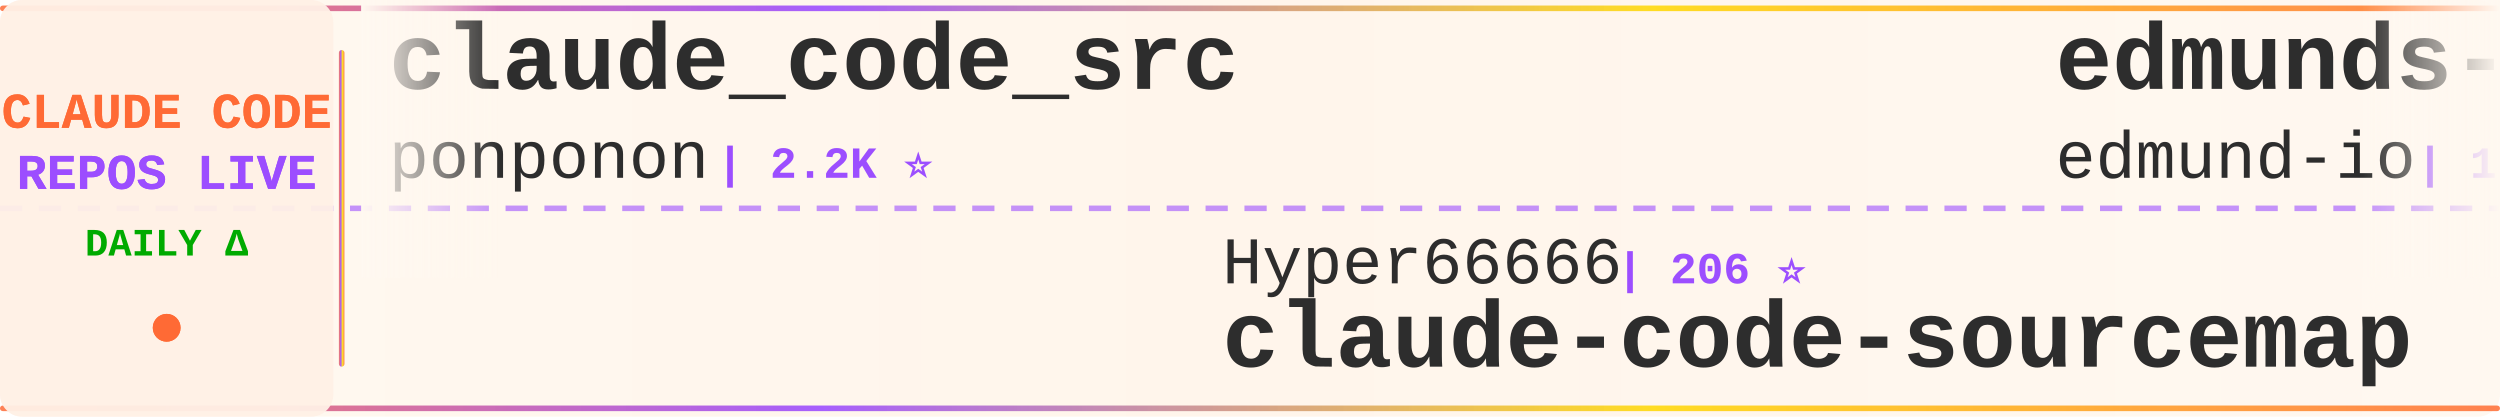
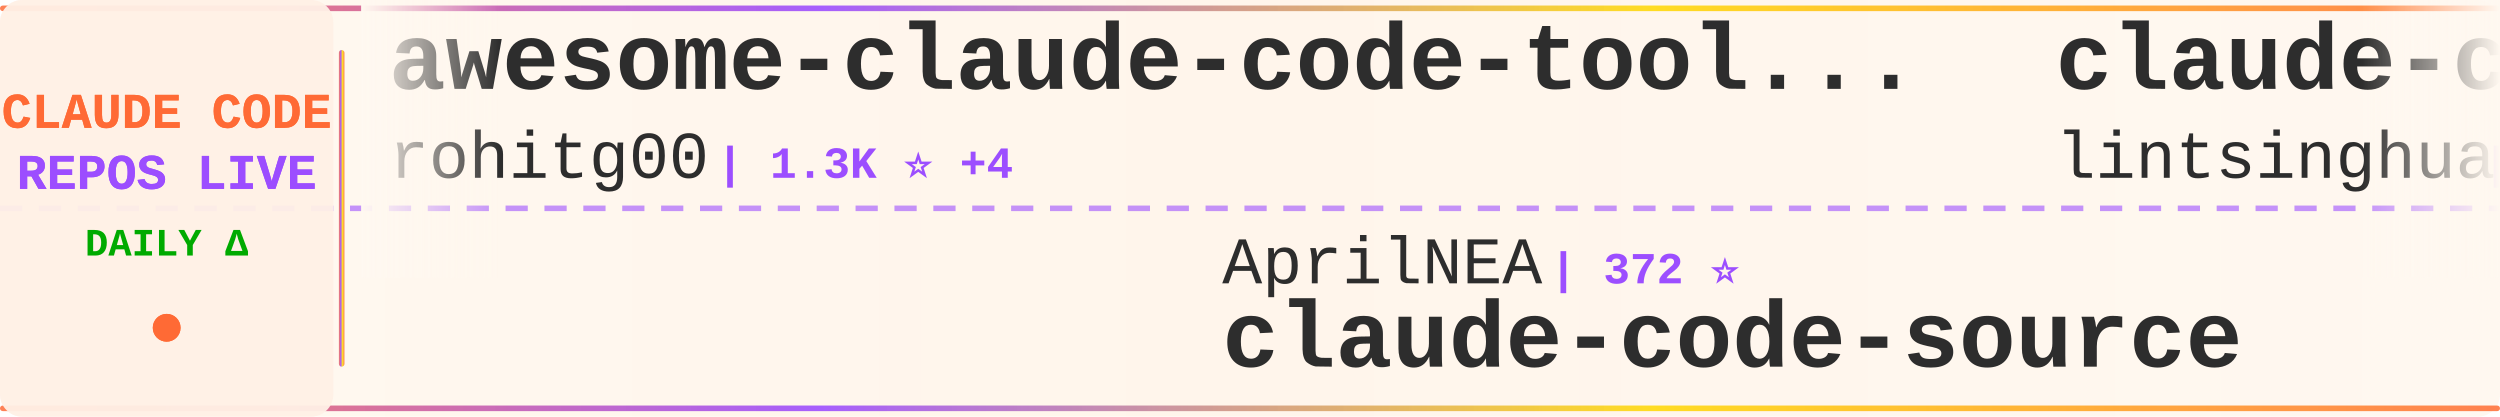
<svg xmlns="http://www.w3.org/2000/svg" width="900" height="150">
  <defs>
    <linearGradient id="tickerBg" x1="0%" y1="0%" x2="100%" y2="0%">
      <stop offset="0%" style="stop-color:#fff8f0;stop-opacity:0.98" />
      <stop offset="50%" style="stop-color:#fff5eb;stop-opacity:1" />
      <stop offset="100%" style="stop-color:#fff8f0;stop-opacity:0.98" />
    </linearGradient>
    <linearGradient id="borderGrad" x1="0%" y1="0%" x2="100%" y2="0%">
      <stop offset="0%" style="stop-color:#FF6B35;stop-opacity:0.85">
        <animate attributeName="stop-opacity" values="0.85;1;0.85" dur="2s" repeatCount="indefinite" />
      </stop>
      <stop offset="33%" style="stop-color:#9C4EFF;stop-opacity:0.9">
        <animate attributeName="stop-opacity" values="0.9;1;0.9" dur="2.2s" repeatCount="indefinite" />
      </stop>
      <stop offset="66%" style="stop-color:#FFD700;stop-opacity:0.85">
        <animate attributeName="stop-opacity" values="0.85;1;0.85" dur="1.8s" repeatCount="indefinite" />
      </stop>
      <stop offset="100%" style="stop-color:#FF6B35;stop-opacity:0.85">
        <animate attributeName="stop-opacity" values="0.85;1;0.85" dur="2s" repeatCount="indefinite" />
      </stop>
    </linearGradient>
    <filter id="textGlow">
      <feGaussianBlur stdDeviation="0.15" result="coloredBlur" />
      <feMerge>
        <feMergeNode in="coloredBlur" />
        <feMergeNode in="SourceGraphic" />
      </feMerge>
    </filter>
    <filter id="metricGlow">
      <feGaussianBlur stdDeviation="0.2" result="coloredBlur" />
      <feMerge>
        <feMergeNode in="coloredBlur" />
        <feMergeNode in="SourceGraphic" />
      </feMerge>
    </filter>
    <linearGradient id="leftFade" x1="0%" y1="0%" x2="100%" y2="0%">
      <stop offset="0%" style="stop-color:#fff8f0;stop-opacity:1" />
      <stop offset="100%" style="stop-color:#fff8f0;stop-opacity:0" />
    </linearGradient>
    <linearGradient id="rightFade" x1="0%" y1="0%" x2="100%" y2="0%">
      <stop offset="0%" style="stop-color:#fff8f0;stop-opacity:0" />
      <stop offset="100%" style="stop-color:#fff8f0;stop-opacity:1" />
    </linearGradient>
  </defs>
  <rect width="900" height="150" fill="url(#tickerBg)" rx="8" />
  <rect x="0" y="2" width="900" height="2" fill="url(#borderGrad)" rx="1" />
  <rect x="0" y="146" width="900" height="2" fill="url(#borderGrad)" rx="1" />
  <line x1="0" y1="75" x2="900" y2="75" stroke="#9C4EFF" stroke-width="2" stroke-dasharray="8 6" opacity="0.6" />
  <rect x="0" y="0" width="120" height="150" fill="#fff0e6" opacity="0.95" rx="8" />
  <text x="60" y="46" font-family="'Courier New', monospace" font-size="18" font-weight="bold" fill="#FF6B35" text-anchor="middle" filter="url(#textGlow)">
    CLAUDE CODE
  </text>
  <text x="60" y="68" font-family="'Courier New', monospace" font-size="18" font-weight="bold" fill="#9C4EFF" text-anchor="middle" filter="url(#textGlow)">
    REPOS LIVE
  </text>
  <text x="60" y="92" font-family="'Courier New', monospace" font-size="14" font-weight="bold" fill="#00aa00" text-anchor="middle">
    DAILY Δ
  </text>
  <circle cx="60" cy="118" r="5" fill="#FF6B35" filter="url(#metricGlow)">
    <animate attributeName="r" values="4;6;4" dur="1.5s" repeatCount="indefinite" />
    <animate attributeName="opacity" values="0.6;1;0.6" dur="1.5s" repeatCount="indefinite" />
  </circle>
  <rect x="122" y="18" width="2" height="114" fill="url(#borderGrad)" rx="1" />
  <clipPath id="tickerClip">
    <rect x="130" y="0" width="770" height="150" />
  </clipPath>
  <g clip-path="url(#tickerClip)">
    <g id="tickerItems">
      <animateTransform attributeName="transform" attributeType="XML" type="translate" from="0 0" to="-3000 0" dur="54s" repeatCount="indefinite" />
      <g transform="translate(0, 0)">
-         <text x="140" y="32" font-family="'Courier New', monospace" font-size="34" font-weight="bold" fill="#2d2d2d">claude_code_src</text>
-         <text x="140" y="64" font-family="'Courier New', monospace" font-size="24" font-weight="normal" fill="#2d2d2d" opacity="1.0">ponponon</text>
-         <text x="258" y="64" font-family="'Courier New', monospace" font-size="16" font-weight="bold" fill="#9C4EFF"> | 2.2K ⭐</text>
+         <text x="140" y="32" font-family="'Courier New', monospace" font-size="34" font-weight="bold" fill="#2d2d2d">awesome-claude-code-tool...</text>
+         <text x="140" y="64" font-family="'Courier New', monospace" font-size="24" font-weight="normal" fill="#2d2d2d" opacity="1.0">rohitg00</text>
+         <text x="258" y="64" font-family="'Courier New', monospace" font-size="16" font-weight="bold" fill="#9C4EFF"> | 1.3K ⭐ +4</text>
      </g>
      <g transform="translate(300, 0)">
-         <text x="140" y="102" font-family="'Courier New', monospace" font-size="24" font-weight="normal" fill="#2d2d2d" opacity="1.0">Hyper66666</text>
-         <text x="282" y="102" font-family="'Courier New', monospace" font-size="16" font-weight="bold" fill="#9C4EFF"> | 206 ⭐</text>
-         <text x="140" y="132" font-family="'Courier New', monospace" font-size="34" font-weight="bold" fill="#2d2d2d">claude-code-sourcemap</text>
+         <text x="140" y="102" font-family="'Courier New', monospace" font-size="24" font-weight="normal" fill="#2d2d2d" opacity="1.0">AprilNEA</text>
+         <text x="258" y="102" font-family="'Courier New', monospace" font-size="16" font-weight="bold" fill="#9C4EFF"> | 372 ⭐</text>
+         <text x="140" y="132" font-family="'Courier New', monospace" font-size="34" font-weight="bold" fill="#2d2d2d">claude-code-source</text>
      </g>
      <g transform="translate(600, 0)">
-         <text x="140" y="32" font-family="'Courier New', monospace" font-size="34" font-weight="bold" fill="#2d2d2d">edmunds-claude-code</text>
-         <text x="140" y="64" font-family="'Courier New', monospace" font-size="24" font-weight="normal" fill="#2d2d2d" opacity="1.0">edmund-io</text>
-         <text x="270" y="64" font-family="'Courier New', monospace" font-size="16" font-weight="bold" fill="#9C4EFF"> | 1.4K ⭐</text>
+         <text x="140" y="32" font-family="'Courier New', monospace" font-size="34" font-weight="bold" fill="#2d2d2d">claude-code-book</text>
+         <text x="140" y="64" font-family="'Courier New', monospace" font-size="24" font-weight="normal" fill="#2d2d2d" opacity="1.0">lintsinghua</text>
+         <text x="294" y="64" font-family="'Courier New', monospace" font-size="16" font-weight="bold" fill="#9C4EFF"> | 2.8K ⭐ +7</text>
      </g>
      <g transform="translate(900, 0)">
-         <text x="140" y="102" font-family="'Courier New', monospace" font-size="24" font-weight="normal" fill="#2d2d2d" opacity="1.0">xorespesp</text>
-         <text x="270" y="102" font-family="'Courier New', monospace" font-size="16" font-weight="bold" fill="#9C4EFF"> | 216 ⭐ +1</text>
-         <text x="140" y="132" font-family="'Courier New', monospace" font-size="34" font-weight="bold" fill="#2d2d2d">claude-code</text>
+         <text x="140" y="102" font-family="'Courier New', monospace" font-size="24" font-weight="normal" fill="#2d2d2d" opacity="1.0">FlorianBruniaux</text>
+         <text x="342" y="102" font-family="'Courier New', monospace" font-size="16" font-weight="bold" fill="#9C4EFF"> | 3.6K ⭐ +10</text>
+         <text x="140" y="132" font-family="'Courier New', monospace" font-size="34" font-weight="bold" fill="#2d2d2d">claude-code-ultimate-gui...</text>
      </g>
      <g transform="translate(1200, 0)">
-         <text x="140" y="32" font-family="'Courier New', monospace" font-size="34" font-weight="bold" fill="#2d2d2d">claude-code-ultimate-gui...</text>
-         <text x="140" y="64" font-family="'Courier New', monospace" font-size="24" font-weight="normal" fill="#2d2d2d" opacity="1.0">FlorianBruniaux</text>
-         <text x="342" y="64" font-family="'Courier New', monospace" font-size="16" font-weight="bold" fill="#9C4EFF"> | 3.6K ⭐ +11</text>
+         <text x="140" y="32" font-family="'Courier New', monospace" font-size="34" font-weight="bold" fill="#2d2d2d">nanoclaw</text>
+         <text x="140" y="64" font-family="'Courier New', monospace" font-size="24" font-weight="normal" fill="#2d2d2d" opacity="1.0">qwibitai</text>
+         <text x="258" y="64" font-family="'Courier New', monospace" font-size="16" font-weight="bold" fill="#9C4EFF"> | 27.5K ⭐ +8</text>
      </g>
      <g transform="translate(1500, 0)">
-         <text x="140" y="102" font-family="'Courier New', monospace" font-size="24" font-weight="normal" fill="#2d2d2d" opacity="1.0">claude-code-best</text>
-         <text x="354" y="102" font-family="'Courier New', monospace" font-size="16" font-weight="bold" fill="#9C4EFF"> | 16.2K ⭐ +15</text>
-         <text x="140" y="132" font-family="'Courier New', monospace" font-size="34" font-weight="bold" fill="#2d2d2d">claude-code</text>
+         <text x="140" y="102" font-family="'Courier New', monospace" font-size="24" font-weight="normal" fill="#2d2d2d" opacity="1.0">repowise-dev</text>
+         <text x="306" y="102" font-family="'Courier New', monospace" font-size="16" font-weight="bold" fill="#9C4EFF"> | 944 ⭐ -1</text>
+         <text x="140" y="132" font-family="'Courier New', monospace" font-size="34" font-weight="bold" fill="#2d2d2d">claude-code-prompts</text>
      </g>
      <g transform="translate(1800, 0)">
-         <text x="140" y="32" font-family="'Courier New', monospace" font-size="34" font-weight="bold" fill="#2d2d2d">claude-code</text>
-         <text x="140" y="64" font-family="'Courier New', monospace" font-size="24" font-weight="normal" fill="#2d2d2d" opacity="1.0">freestylefly</text>
-         <text x="306" y="64" font-family="'Courier New', monospace" font-size="16" font-weight="bold" fill="#9C4EFF"> | 123 ⭐</text>
+         <text x="140" y="32" font-family="'Courier New', monospace" font-size="34" font-weight="bold" fill="#2d2d2d">ralph</text>
+         <text x="140" y="64" font-family="'Courier New', monospace" font-size="24" font-weight="normal" fill="#2d2d2d" opacity="1.0">snarktank</text>
+         <text x="270" y="64" font-family="'Courier New', monospace" font-size="16" font-weight="bold" fill="#9C4EFF"> | 17.2K ⭐ +32</text>
      </g>
      <g transform="translate(2100, 0)">
-         <text x="140" y="102" font-family="'Courier New', monospace" font-size="24" font-weight="normal" fill="#2d2d2d" opacity="1.0">777genius</text>
-         <text x="270" y="102" font-family="'Courier New', monospace" font-size="16" font-weight="bold" fill="#9C4EFF"> | 897 ⭐</text>
-         <text x="140" y="132" font-family="'Courier New', monospace" font-size="34" font-weight="bold" fill="#2d2d2d">claude-code-source-code</text>
+         <text x="140" y="102" font-family="'Courier New', monospace" font-size="24" font-weight="normal" fill="#2d2d2d" opacity="1.0">edmund-io</text>
+         <text x="270" y="102" font-family="'Courier New', monospace" font-size="16" font-weight="bold" fill="#9C4EFF"> | 1.4K ⭐ +1</text>
+         <text x="140" y="132" font-family="'Courier New', monospace" font-size="34" font-weight="bold" fill="#2d2d2d">edmunds-claude-code</text>
      </g>
      <g transform="translate(2400, 0)">
-         <text x="140" y="32" font-family="'Courier New', monospace" font-size="34" font-weight="bold" fill="#2d2d2d">Claude-Code</text>
-         <text x="140" y="64" font-family="'Courier New', monospace" font-size="24" font-weight="normal" fill="#2d2d2d" opacity="1.0">pengchengneo</text>
-         <text x="306" y="64" font-family="'Courier New', monospace" font-size="16" font-weight="bold" fill="#9C4EFF"> | 1.2K ⭐</text>
+         <text x="140" y="32" font-family="'Courier New', monospace" font-size="34" font-weight="bold" fill="#2d2d2d">claude-code-cli</text>
+         <text x="140" y="64" font-family="'Courier New', monospace" font-size="24" font-weight="normal" fill="#2d2d2d" opacity="1.0">huangserva</text>
+         <text x="282" y="64" font-family="'Courier New', monospace" font-size="16" font-weight="bold" fill="#9C4EFF"> | 553 ⭐ +1</text>
      </g>
      <g transform="translate(2700, 0)">
-         <text x="140" y="102" font-family="'Courier New', monospace" font-size="24" font-weight="normal" fill="#2d2d2d" opacity="1.0">chauncygu</text>
-         <text x="270" y="102" font-family="'Courier New', monospace" font-size="16" font-weight="bold" fill="#9C4EFF"> | 2.2K ⭐ +4</text>
-         <text x="140" y="132" font-family="'Courier New', monospace" font-size="34" font-weight="bold" fill="#2d2d2d">collection-claude-code-s...</text>
+         <text x="140" y="102" font-family="'Courier New', monospace" font-size="24" font-weight="normal" fill="#2d2d2d" opacity="1.0">davila7</text>
+         <text x="246" y="102" font-family="'Courier New', monospace" font-size="16" font-weight="bold" fill="#9C4EFF"> | 24.7K ⭐ +4</text>
+         <text x="140" y="132" font-family="'Courier New', monospace" font-size="34" font-weight="bold" fill="#2d2d2d">claude-code-templates</text>
      </g>
      <g transform="translate(3000, 0)">
-         <text x="140" y="32" font-family="'Courier New', monospace" font-size="34" font-weight="bold" fill="#2d2d2d">claude_code_src</text>
-         <text x="140" y="64" font-family="'Courier New', monospace" font-size="24" font-weight="normal" fill="#2d2d2d" opacity="1.0">ponponon</text>
-         <text x="258" y="64" font-family="'Courier New', monospace" font-size="16" font-weight="bold" fill="#9C4EFF"> | 2.2K ⭐</text>
+         <text x="140" y="32" font-family="'Courier New', monospace" font-size="34" font-weight="bold" fill="#2d2d2d">awesome-claude-code-tool...</text>
+         <text x="140" y="64" font-family="'Courier New', monospace" font-size="24" font-weight="normal" fill="#2d2d2d" opacity="1.0">rohitg00</text>
+         <text x="258" y="64" font-family="'Courier New', monospace" font-size="16" font-weight="bold" fill="#9C4EFF"> | 1.3K ⭐ +4</text>
      </g>
      <g transform="translate(3300, 0)">
-         <text x="140" y="102" font-family="'Courier New', monospace" font-size="24" font-weight="normal" fill="#2d2d2d" opacity="1.0">Hyper66666</text>
-         <text x="282" y="102" font-family="'Courier New', monospace" font-size="16" font-weight="bold" fill="#9C4EFF"> | 206 ⭐</text>
-         <text x="140" y="132" font-family="'Courier New', monospace" font-size="34" font-weight="bold" fill="#2d2d2d">claude-code-sourcemap</text>
+         <text x="140" y="102" font-family="'Courier New', monospace" font-size="24" font-weight="normal" fill="#2d2d2d" opacity="1.0">AprilNEA</text>
+         <text x="258" y="102" font-family="'Courier New', monospace" font-size="16" font-weight="bold" fill="#9C4EFF"> | 372 ⭐</text>
+         <text x="140" y="132" font-family="'Courier New', monospace" font-size="34" font-weight="bold" fill="#2d2d2d">claude-code-source</text>
      </g>
      <g transform="translate(3600, 0)">
-         <text x="140" y="32" font-family="'Courier New', monospace" font-size="34" font-weight="bold" fill="#2d2d2d">edmunds-claude-code</text>
-         <text x="140" y="64" font-family="'Courier New', monospace" font-size="24" font-weight="normal" fill="#2d2d2d" opacity="1.0">edmund-io</text>
-         <text x="270" y="64" font-family="'Courier New', monospace" font-size="16" font-weight="bold" fill="#9C4EFF"> | 1.4K ⭐</text>
+         <text x="140" y="32" font-family="'Courier New', monospace" font-size="34" font-weight="bold" fill="#2d2d2d">claude-code-book</text>
+         <text x="140" y="64" font-family="'Courier New', monospace" font-size="24" font-weight="normal" fill="#2d2d2d" opacity="1.0">lintsinghua</text>
+         <text x="294" y="64" font-family="'Courier New', monospace" font-size="16" font-weight="bold" fill="#9C4EFF"> | 2.8K ⭐ +7</text>
      </g>
      <g transform="translate(3900, 0)">
-         <text x="140" y="102" font-family="'Courier New', monospace" font-size="24" font-weight="normal" fill="#2d2d2d" opacity="1.0">xorespesp</text>
-         <text x="270" y="102" font-family="'Courier New', monospace" font-size="16" font-weight="bold" fill="#9C4EFF"> | 216 ⭐ +1</text>
-         <text x="140" y="132" font-family="'Courier New', monospace" font-size="34" font-weight="bold" fill="#2d2d2d">claude-code</text>
+         <text x="140" y="102" font-family="'Courier New', monospace" font-size="24" font-weight="normal" fill="#2d2d2d" opacity="1.0">FlorianBruniaux</text>
+         <text x="342" y="102" font-family="'Courier New', monospace" font-size="16" font-weight="bold" fill="#9C4EFF"> | 3.6K ⭐ +10</text>
+         <text x="140" y="132" font-family="'Courier New', monospace" font-size="34" font-weight="bold" fill="#2d2d2d">claude-code-ultimate-gui...</text>
      </g>
    </g>
  </g>
  <rect x="130" y="0" width="50" height="100" fill="url(#leftFade)" />
  <rect x="850" y="0" width="50" height="100" fill="url(#rightFade)" />
</svg>
